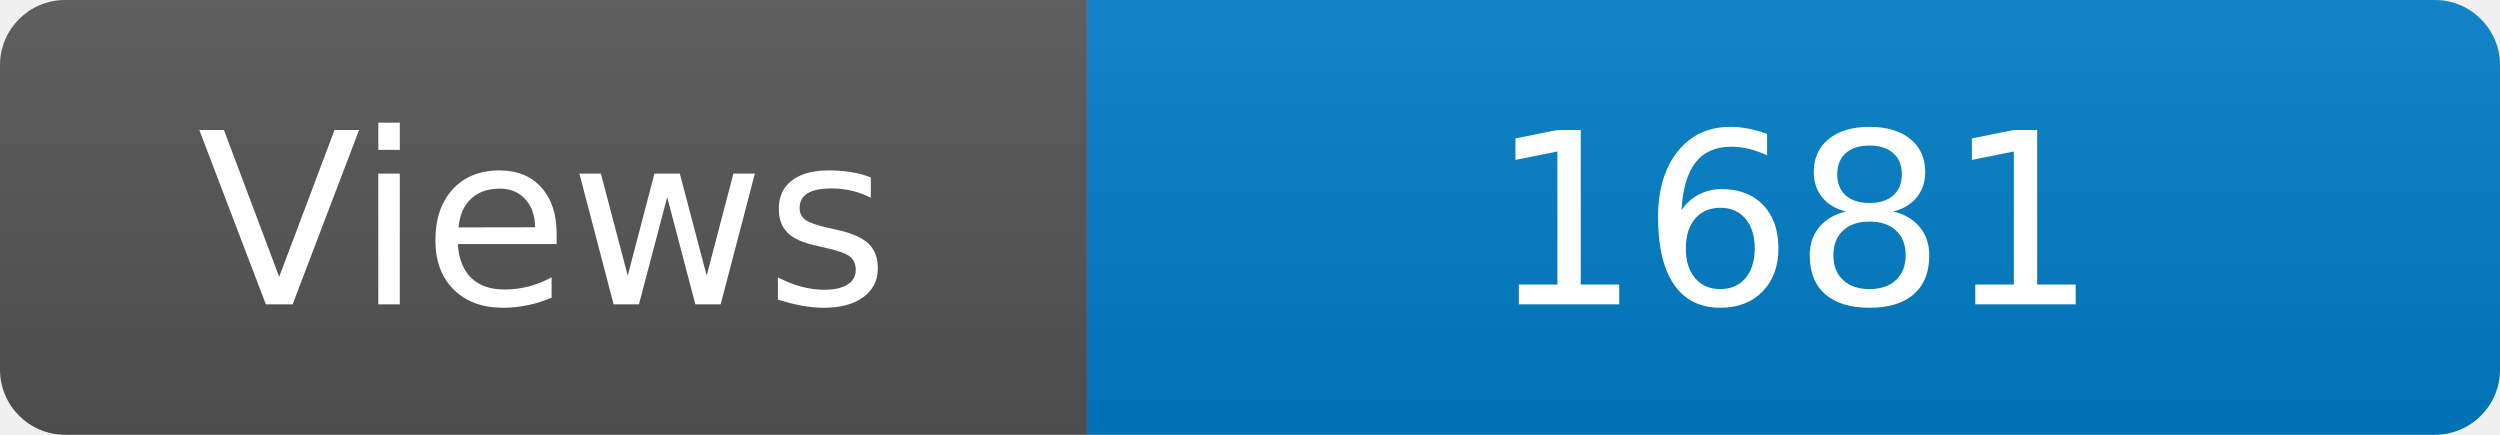
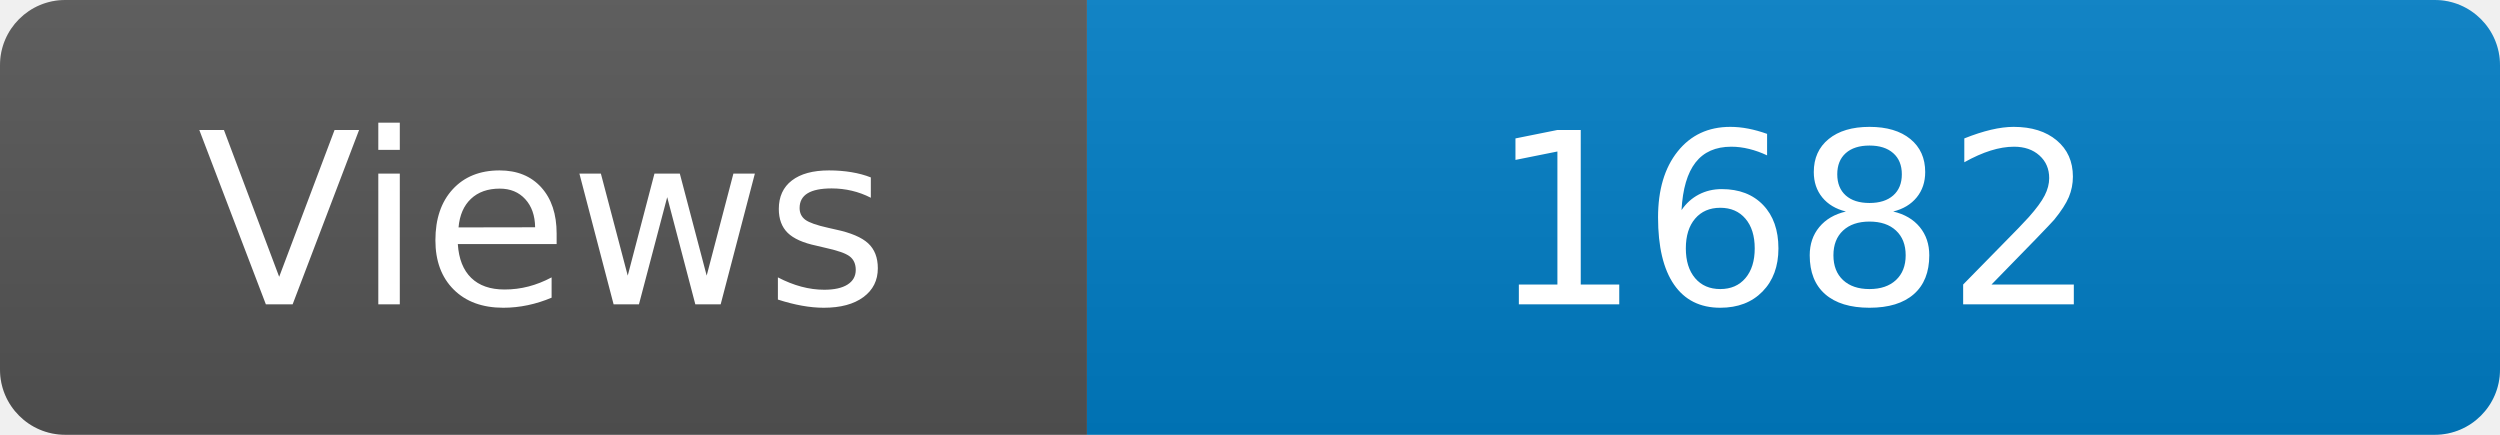
<svg xmlns="http://www.w3.org/2000/svg" width="115" height="20" role="img" aria-label="Maintained?: yes">
  <linearGradient id="s" x2="0" y2="100%">
    <stop offset="0" stop-color="#bbb" stop-opacity=".1" />
    <stop offset="1" stop-opacity=".1" />
  </linearGradient>
  <clipPath id="r">
    <rect width="115" height="20" rx="3" fill="#fff" />
  </clipPath>
  <g clip-path="url(#r)">
    <rect width="50" height="20" fill="#555" />
    <rect x="50" width="160" height="20" fill="#007ec6" />
    <rect width="115" height="20" fill="url(#s)" />
  </g>
  <g fill="#fff" text-anchor="middle" font-family="Verdana,Geneva,DejaVu Sans,sans-serif" font-size="110">
    <text x="250" y="140" transform="scale(.1)" fill="#fff">Views</text>
-     <text x="825" y="140" transform="scale(.1)" fill="#fff">1681</text>
+     <text x="825" y="140" transform="scale(.1)" fill="#fff">1682</text>
  </g>
</svg>
